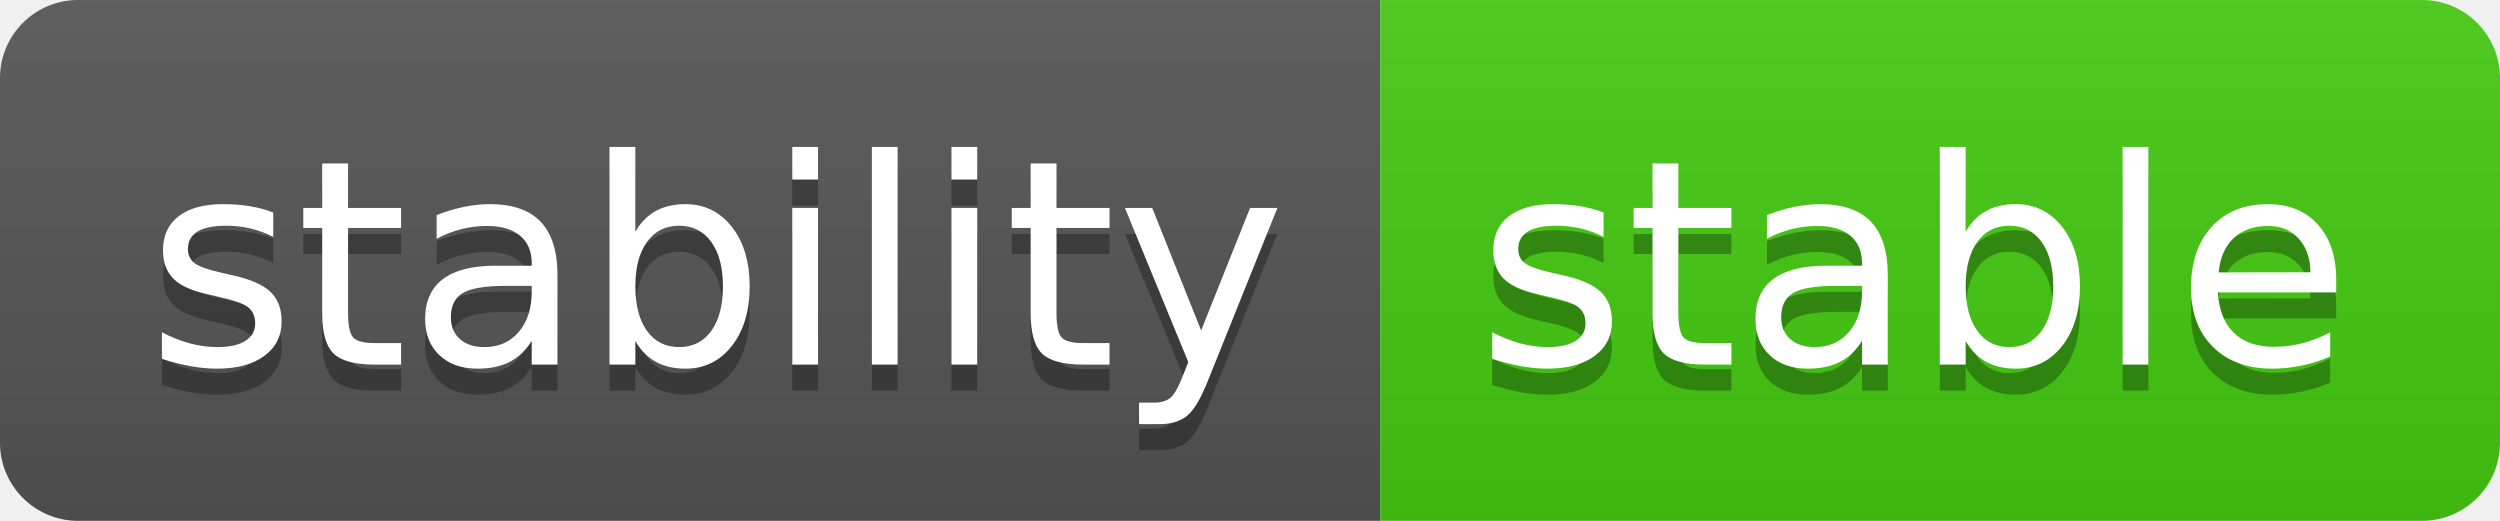
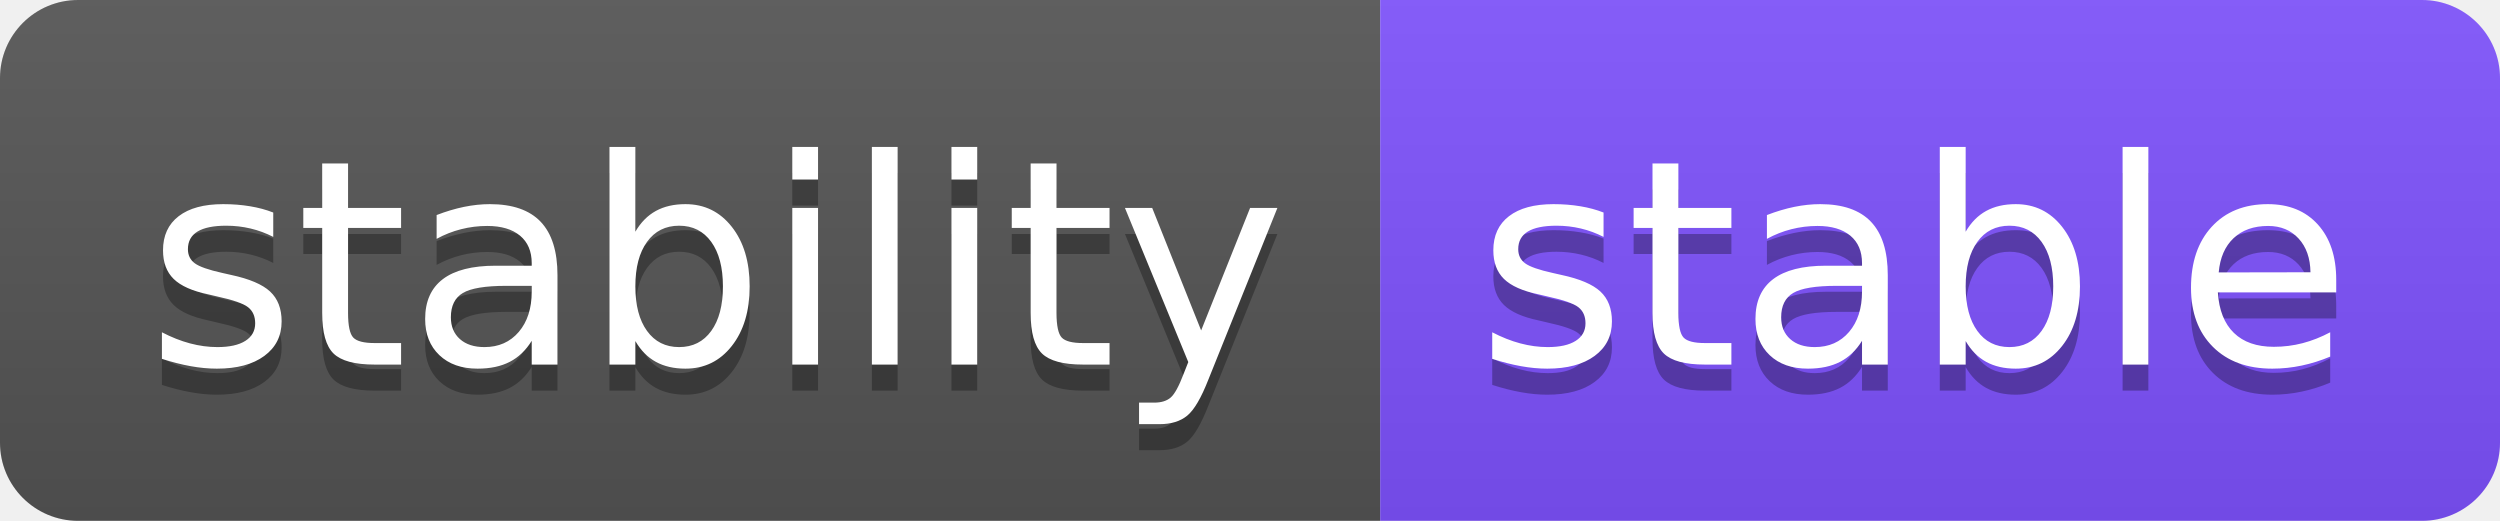
<svg xmlns="http://www.w3.org/2000/svg" width="96" height="20" role="img" aria-label="stability: stable">
  <linearGradient id="s" x2="0" y2="100%">
    <stop offset="0" stop-color="#bbb" stop-opacity=".1" />
    <stop offset="1" stop-opacity=".1" />
  </linearGradient>
  <clipPath id="r">
    <rect width="96" height="20" rx="3" fill="#fff" />
  </clipPath>
  <g clip-path="url(#r)">
-     <rect width="53" height="20" fill="#555" />
-     <rect x="53" width="43" height="20" fill="#4c1" />
+     <rect width="53" height="20" fill="#555555" />
+     <rect x="53" width="43" height="20" fill="#7f52ff" />
    <rect width="96" height="20" fill="url(#s)" />
  </g>
  <g fill="#fff" text-anchor="middle" font-family="Verdana,Geneva,DejaVu Sans,sans-serif" text-rendering="geometricPrecision" font-size="110">
    <text aria-hidden="true" x="275" y="150" fill="#010101" fill-opacity=".3" transform="scale(.1)" textLength="430">stability</text>
    <text x="275" y="140" transform="scale(.1)" fill="#fff" textLength="430">stability</text>
    <text aria-hidden="true" x="735" y="150" fill="#010101" fill-opacity=".3" transform="scale(.1)" textLength="330">stable</text>
    <text x="735" y="140" transform="scale(.1)" fill="#fff" textLength="330">stable</text>
  </g>
</svg>
